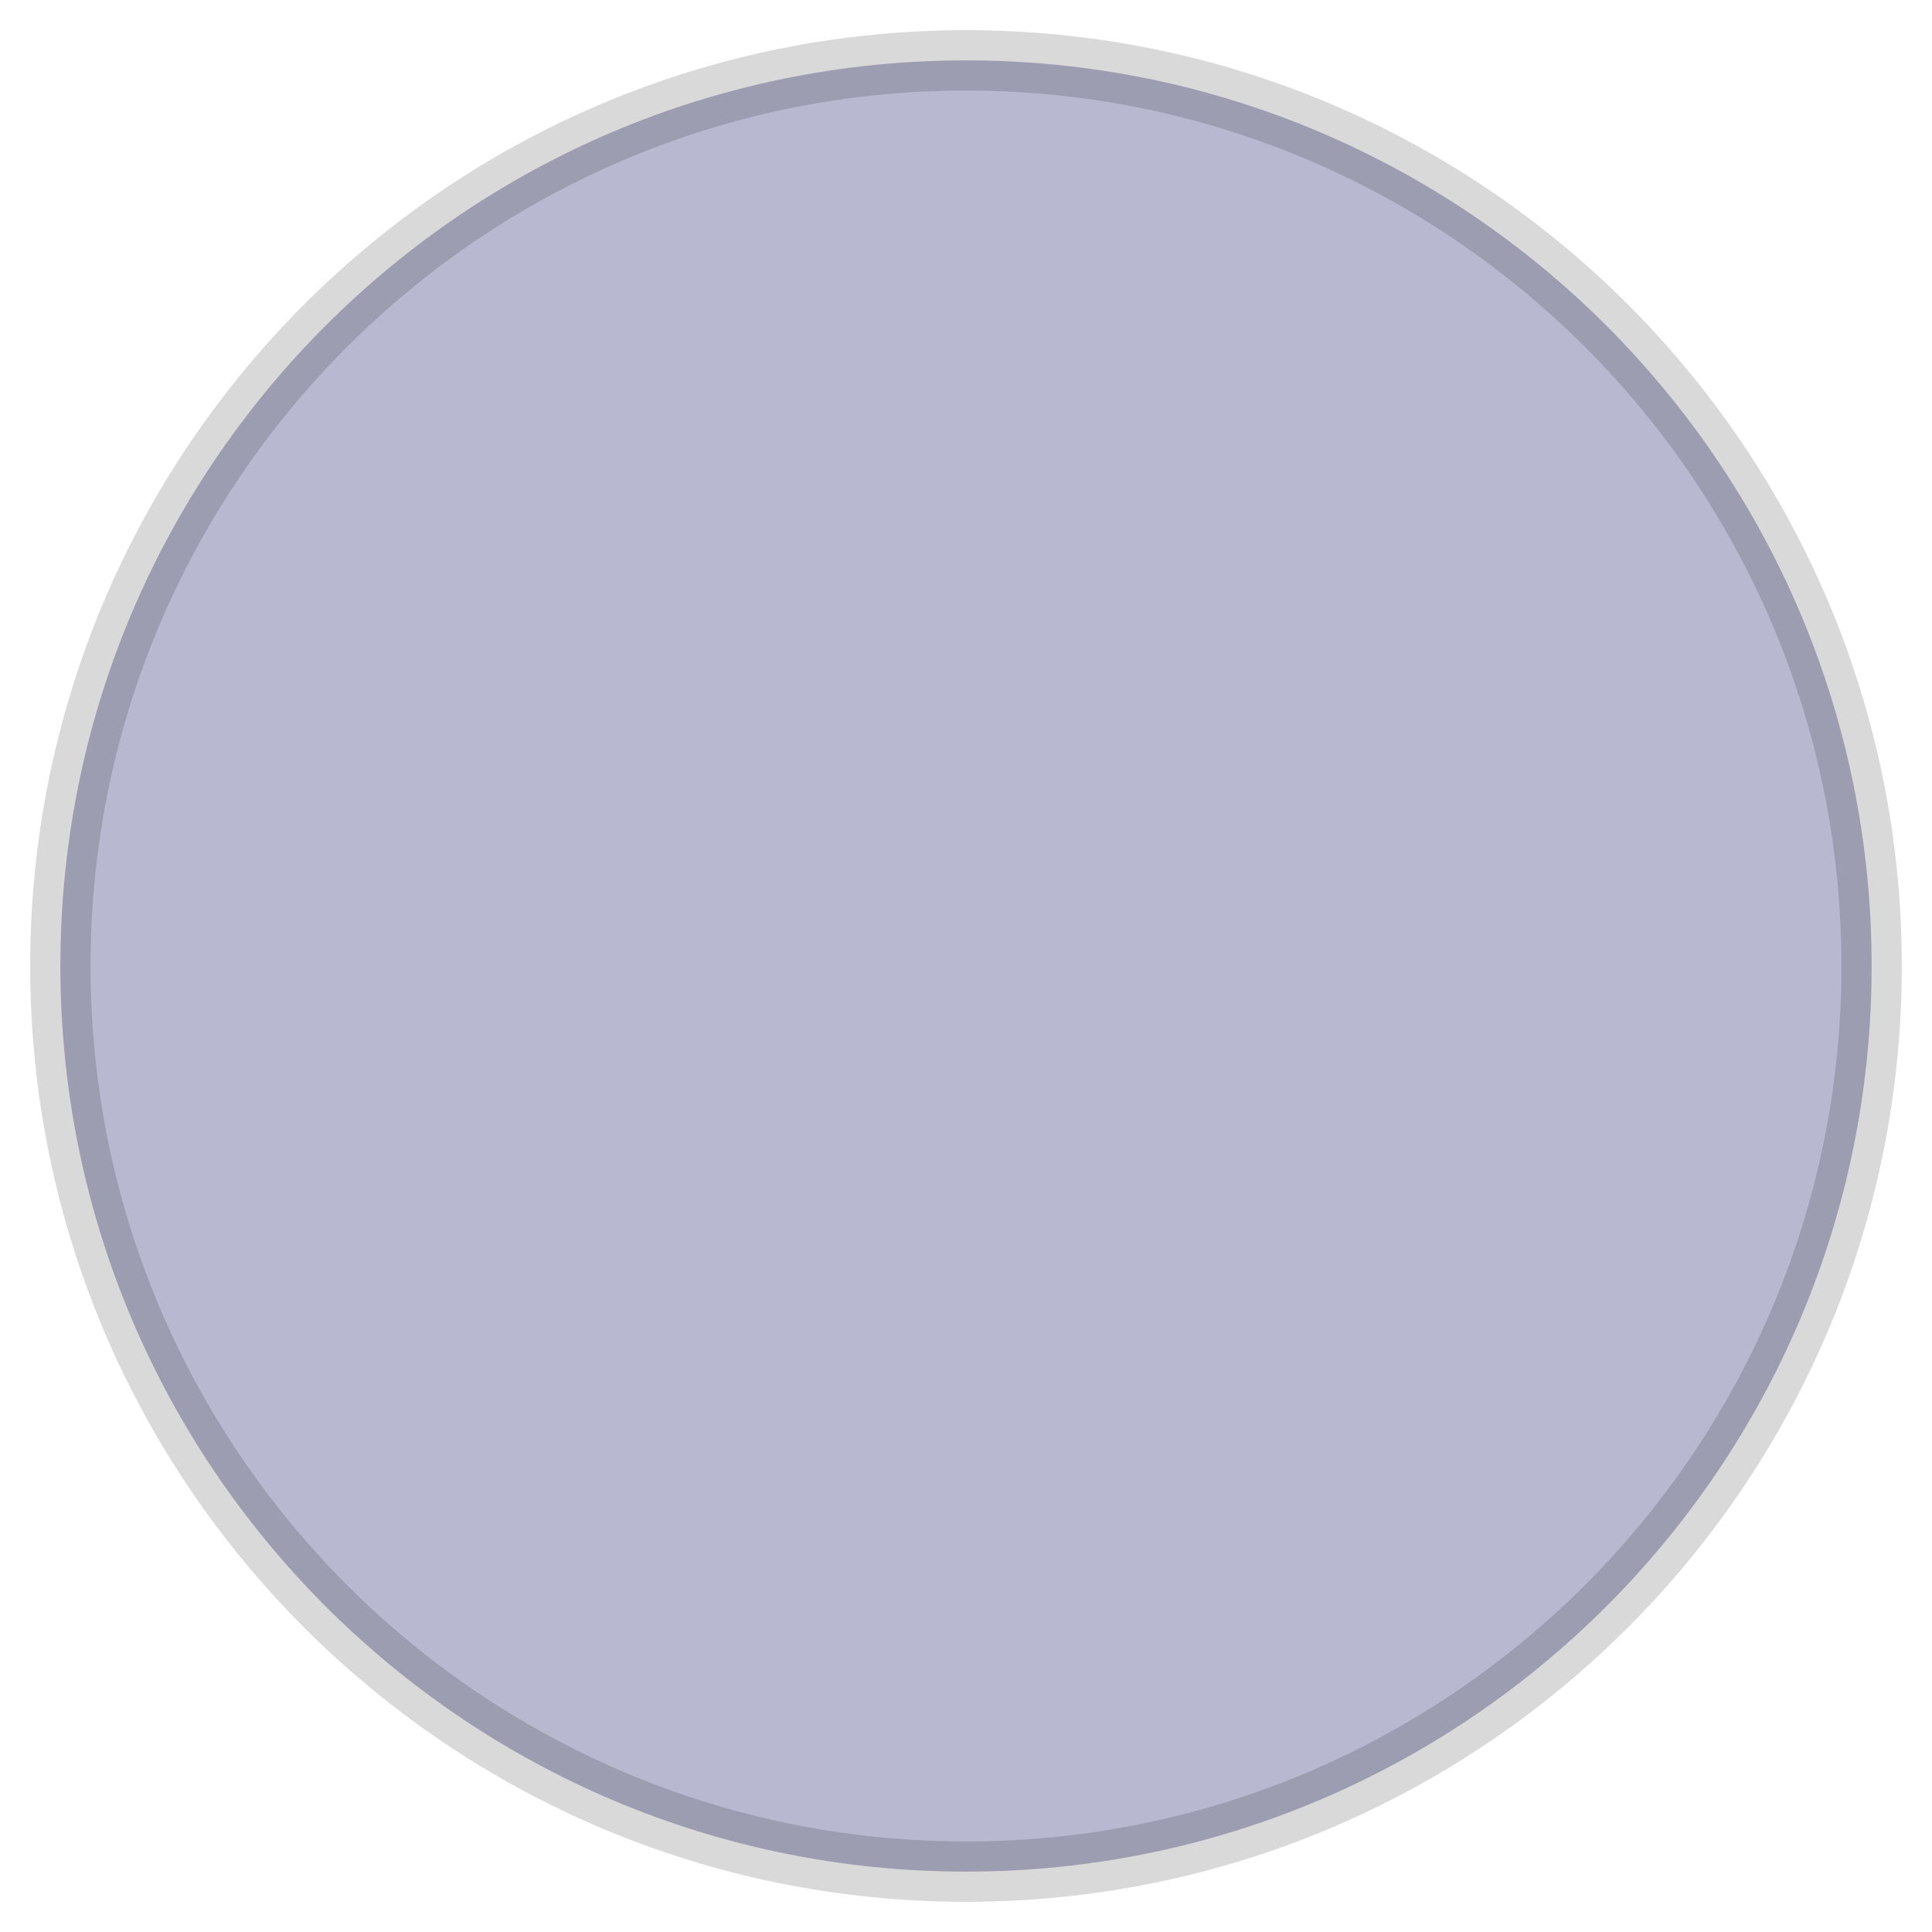
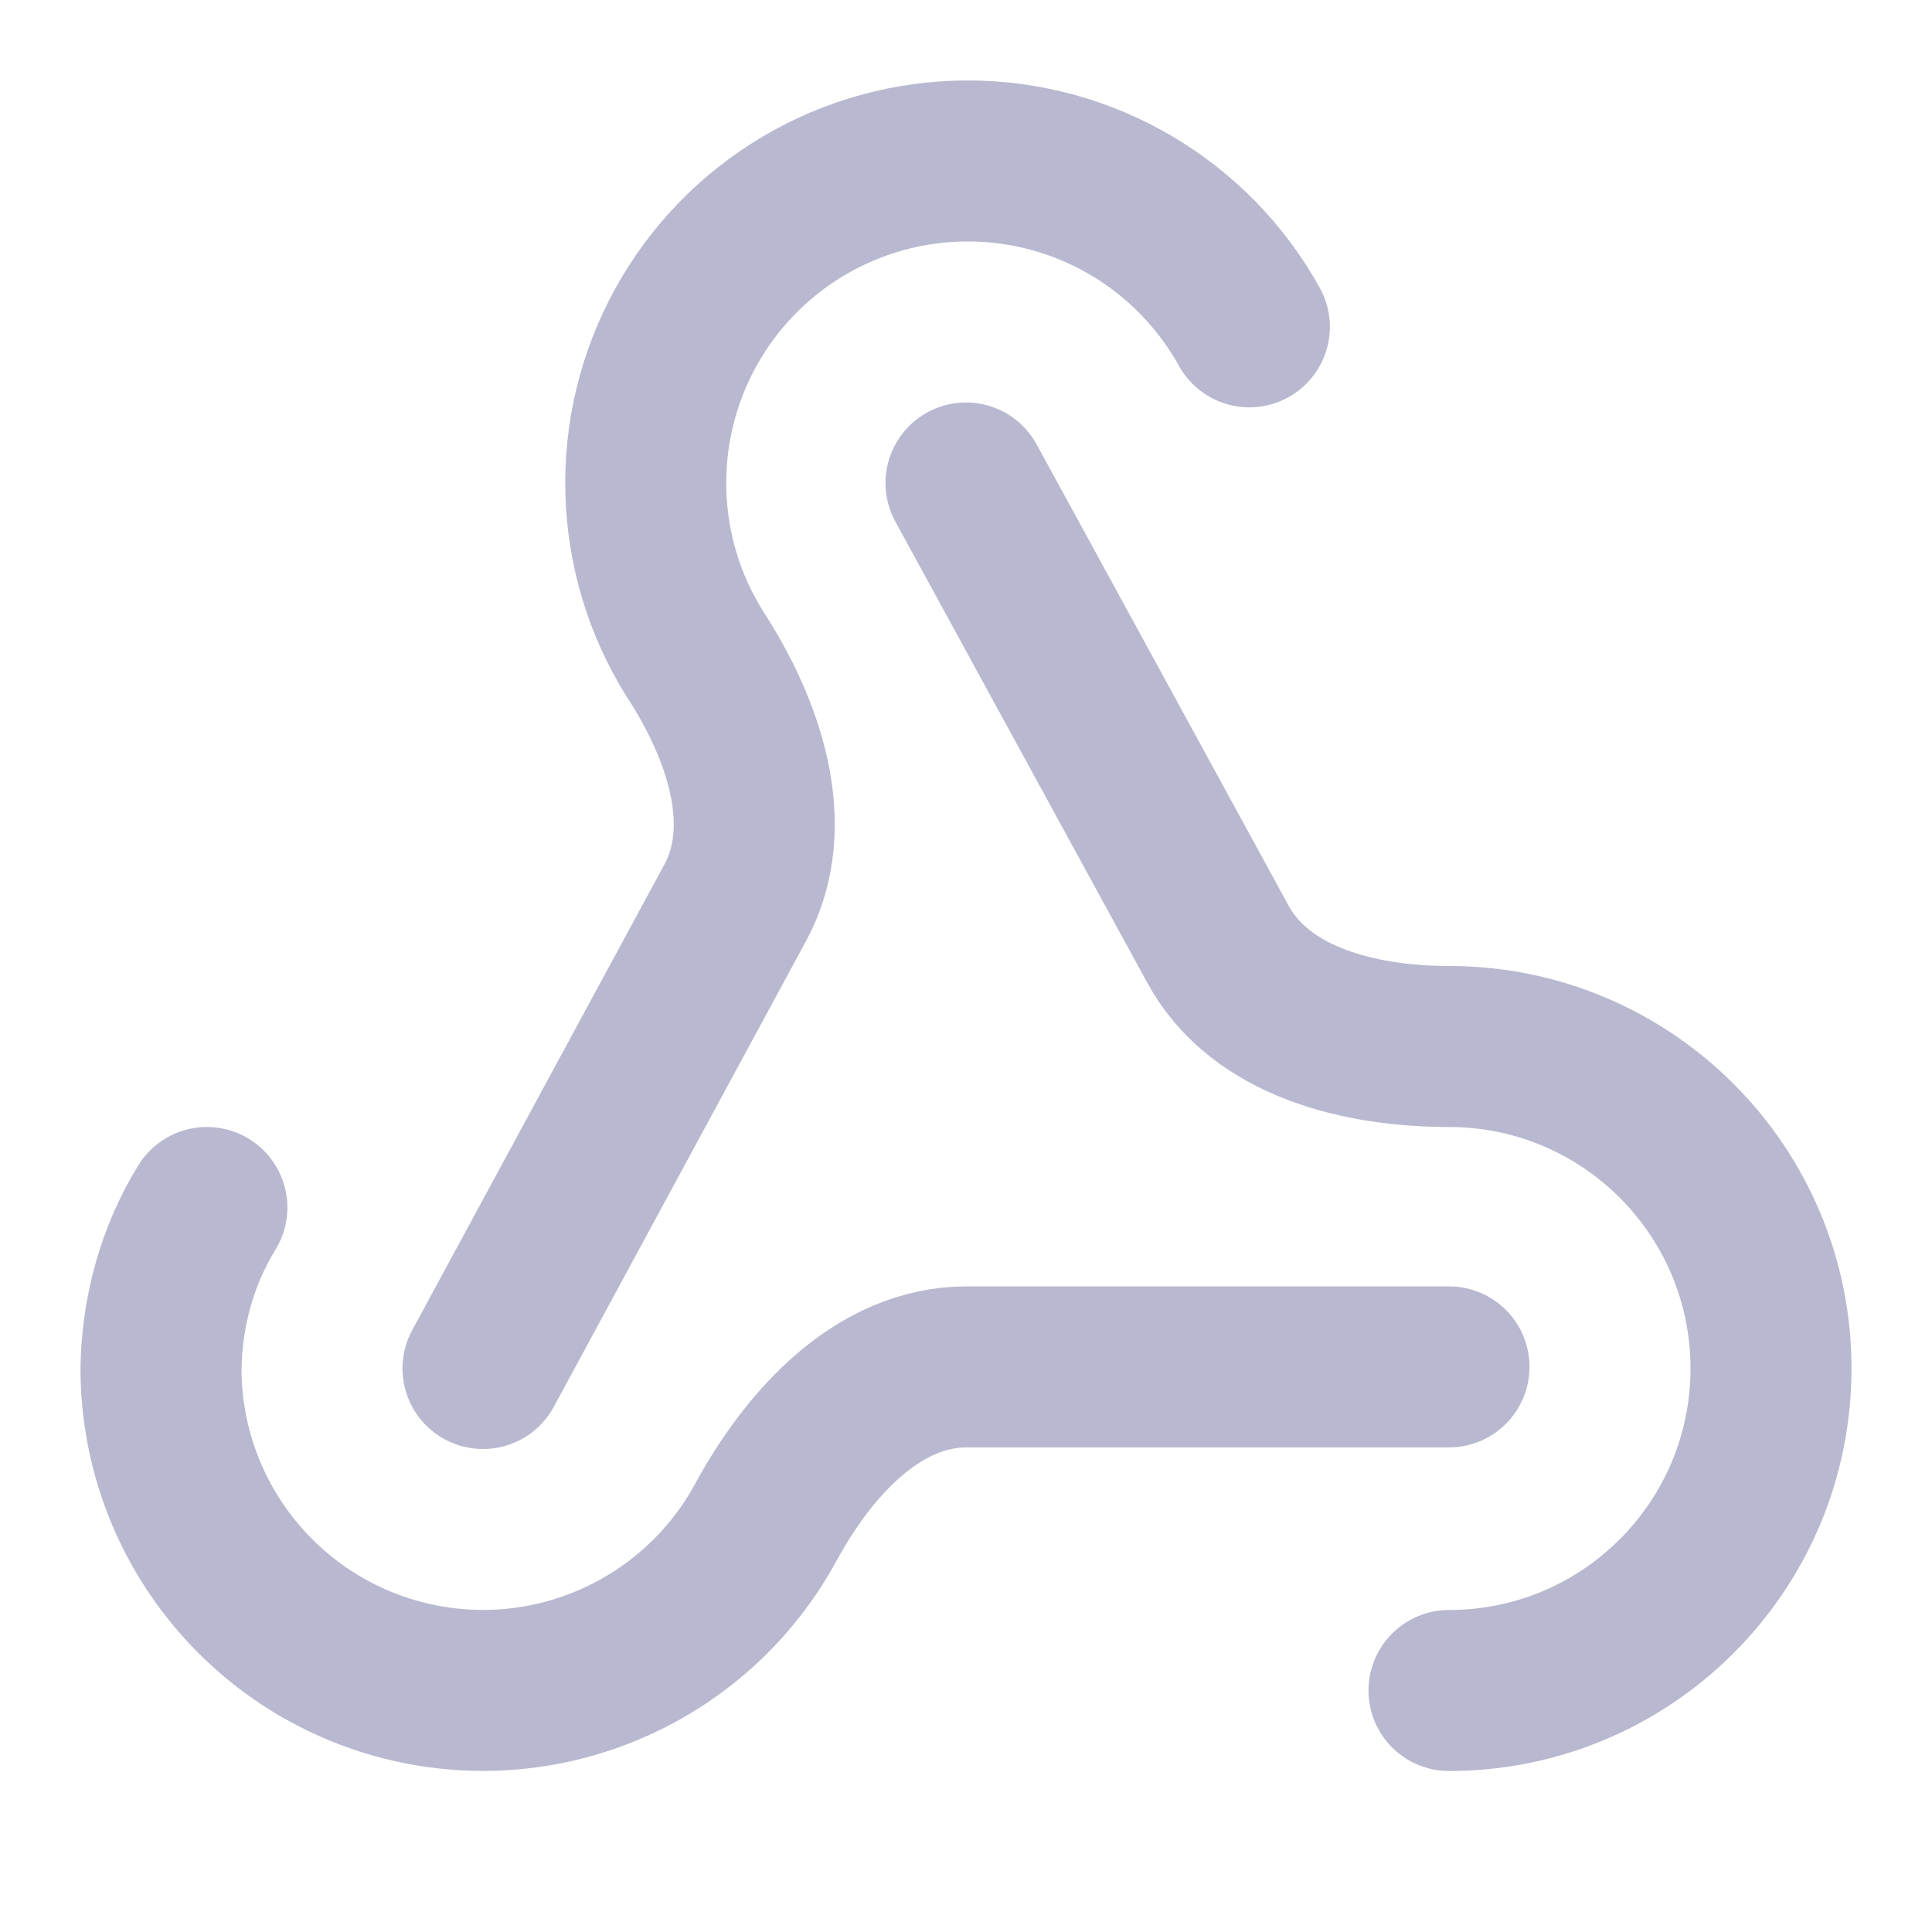
- <svg xmlns="http://www.w3.org/2000/svg" viewBox="0 0 32 32" width="32" height="32">
-   <circle cx="16" cy="16" r="15" fill="#b8b8d0" stroke="rgba(0,0,0,0.15)" stroke-width="1" />
+ <svg xmlns="http://www.w3.org/2000/svg" width="24" height="24" viewBox="0 0 24 24" fill="none" stroke="#b8b8d0" stroke-width="2" stroke-linecap="round" stroke-linejoin="round">
+   <path d="M18 16.98h-5.99c-1.1 0-1.95.94-2.48 1.9A4 4 0 0 1 2 17c.01-.7.2-1.4.57-2" />
+   <path d="m6 17 3.13-5.78c.53-.97.1-2.18-.5-3.1a4 4 0 1 1 6.89-4.06" />
+   <path d="m12 6 3.13 5.73C15.66 12.7 16.9 13 18 13a4 4 0 0 1 0 8" />
</svg>
